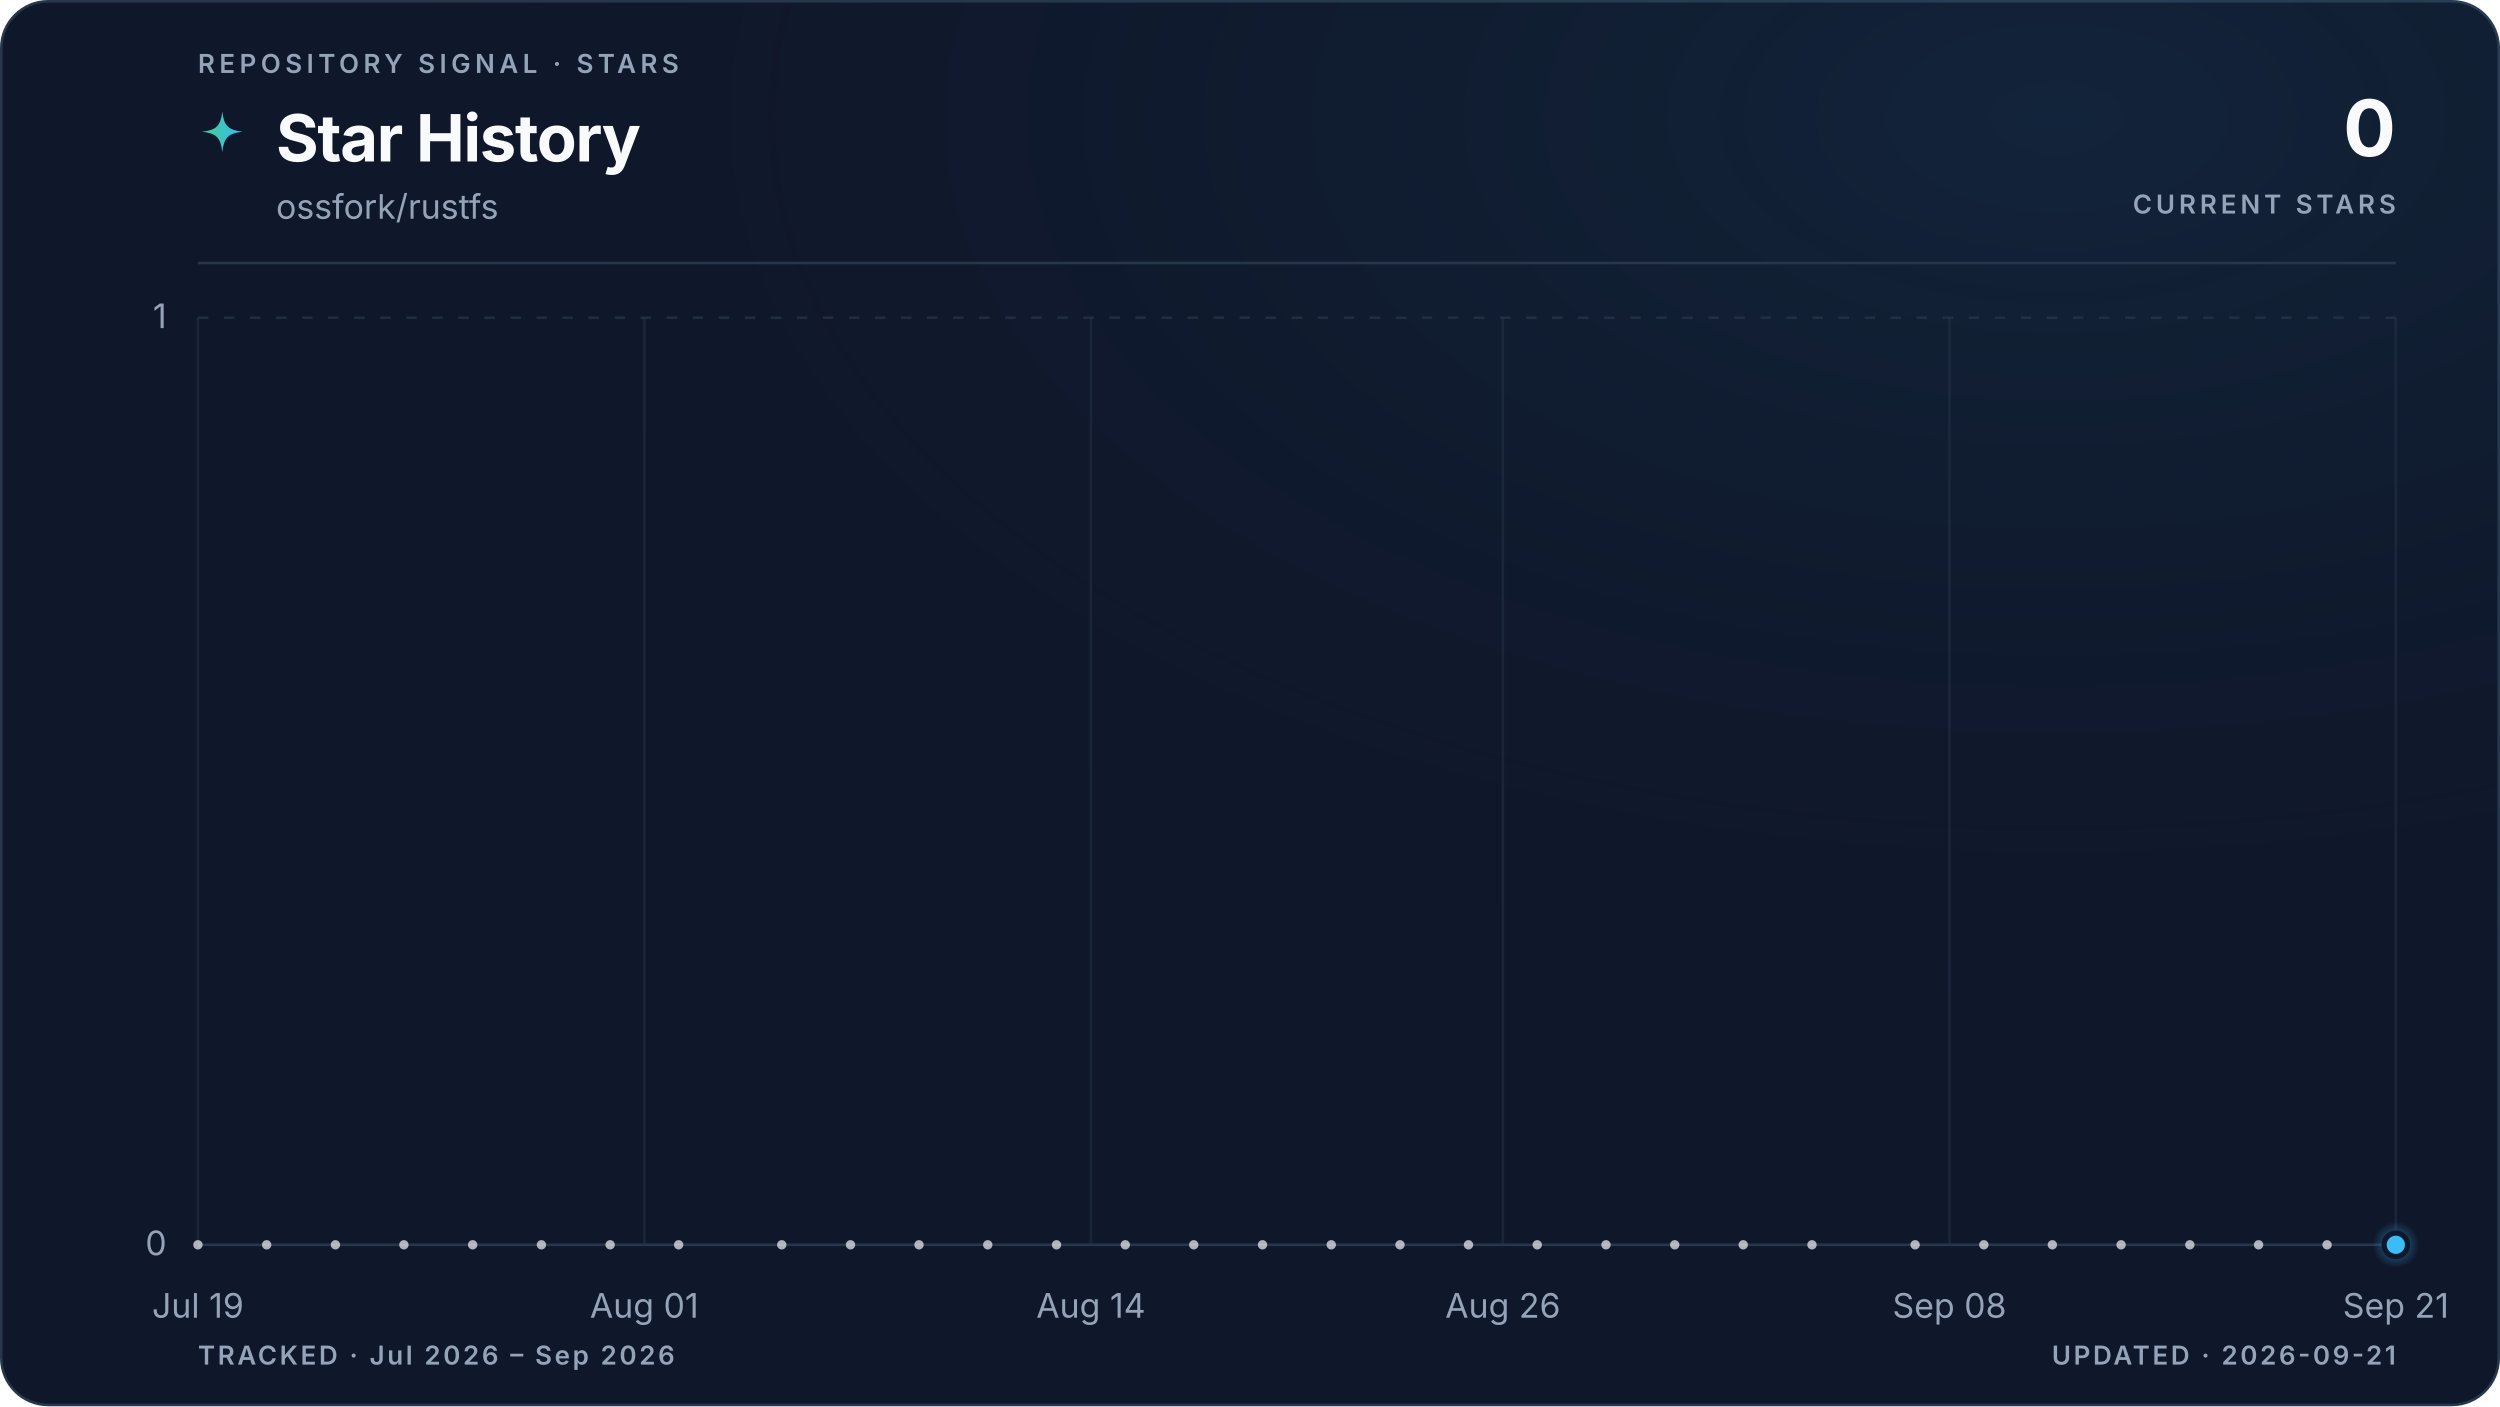
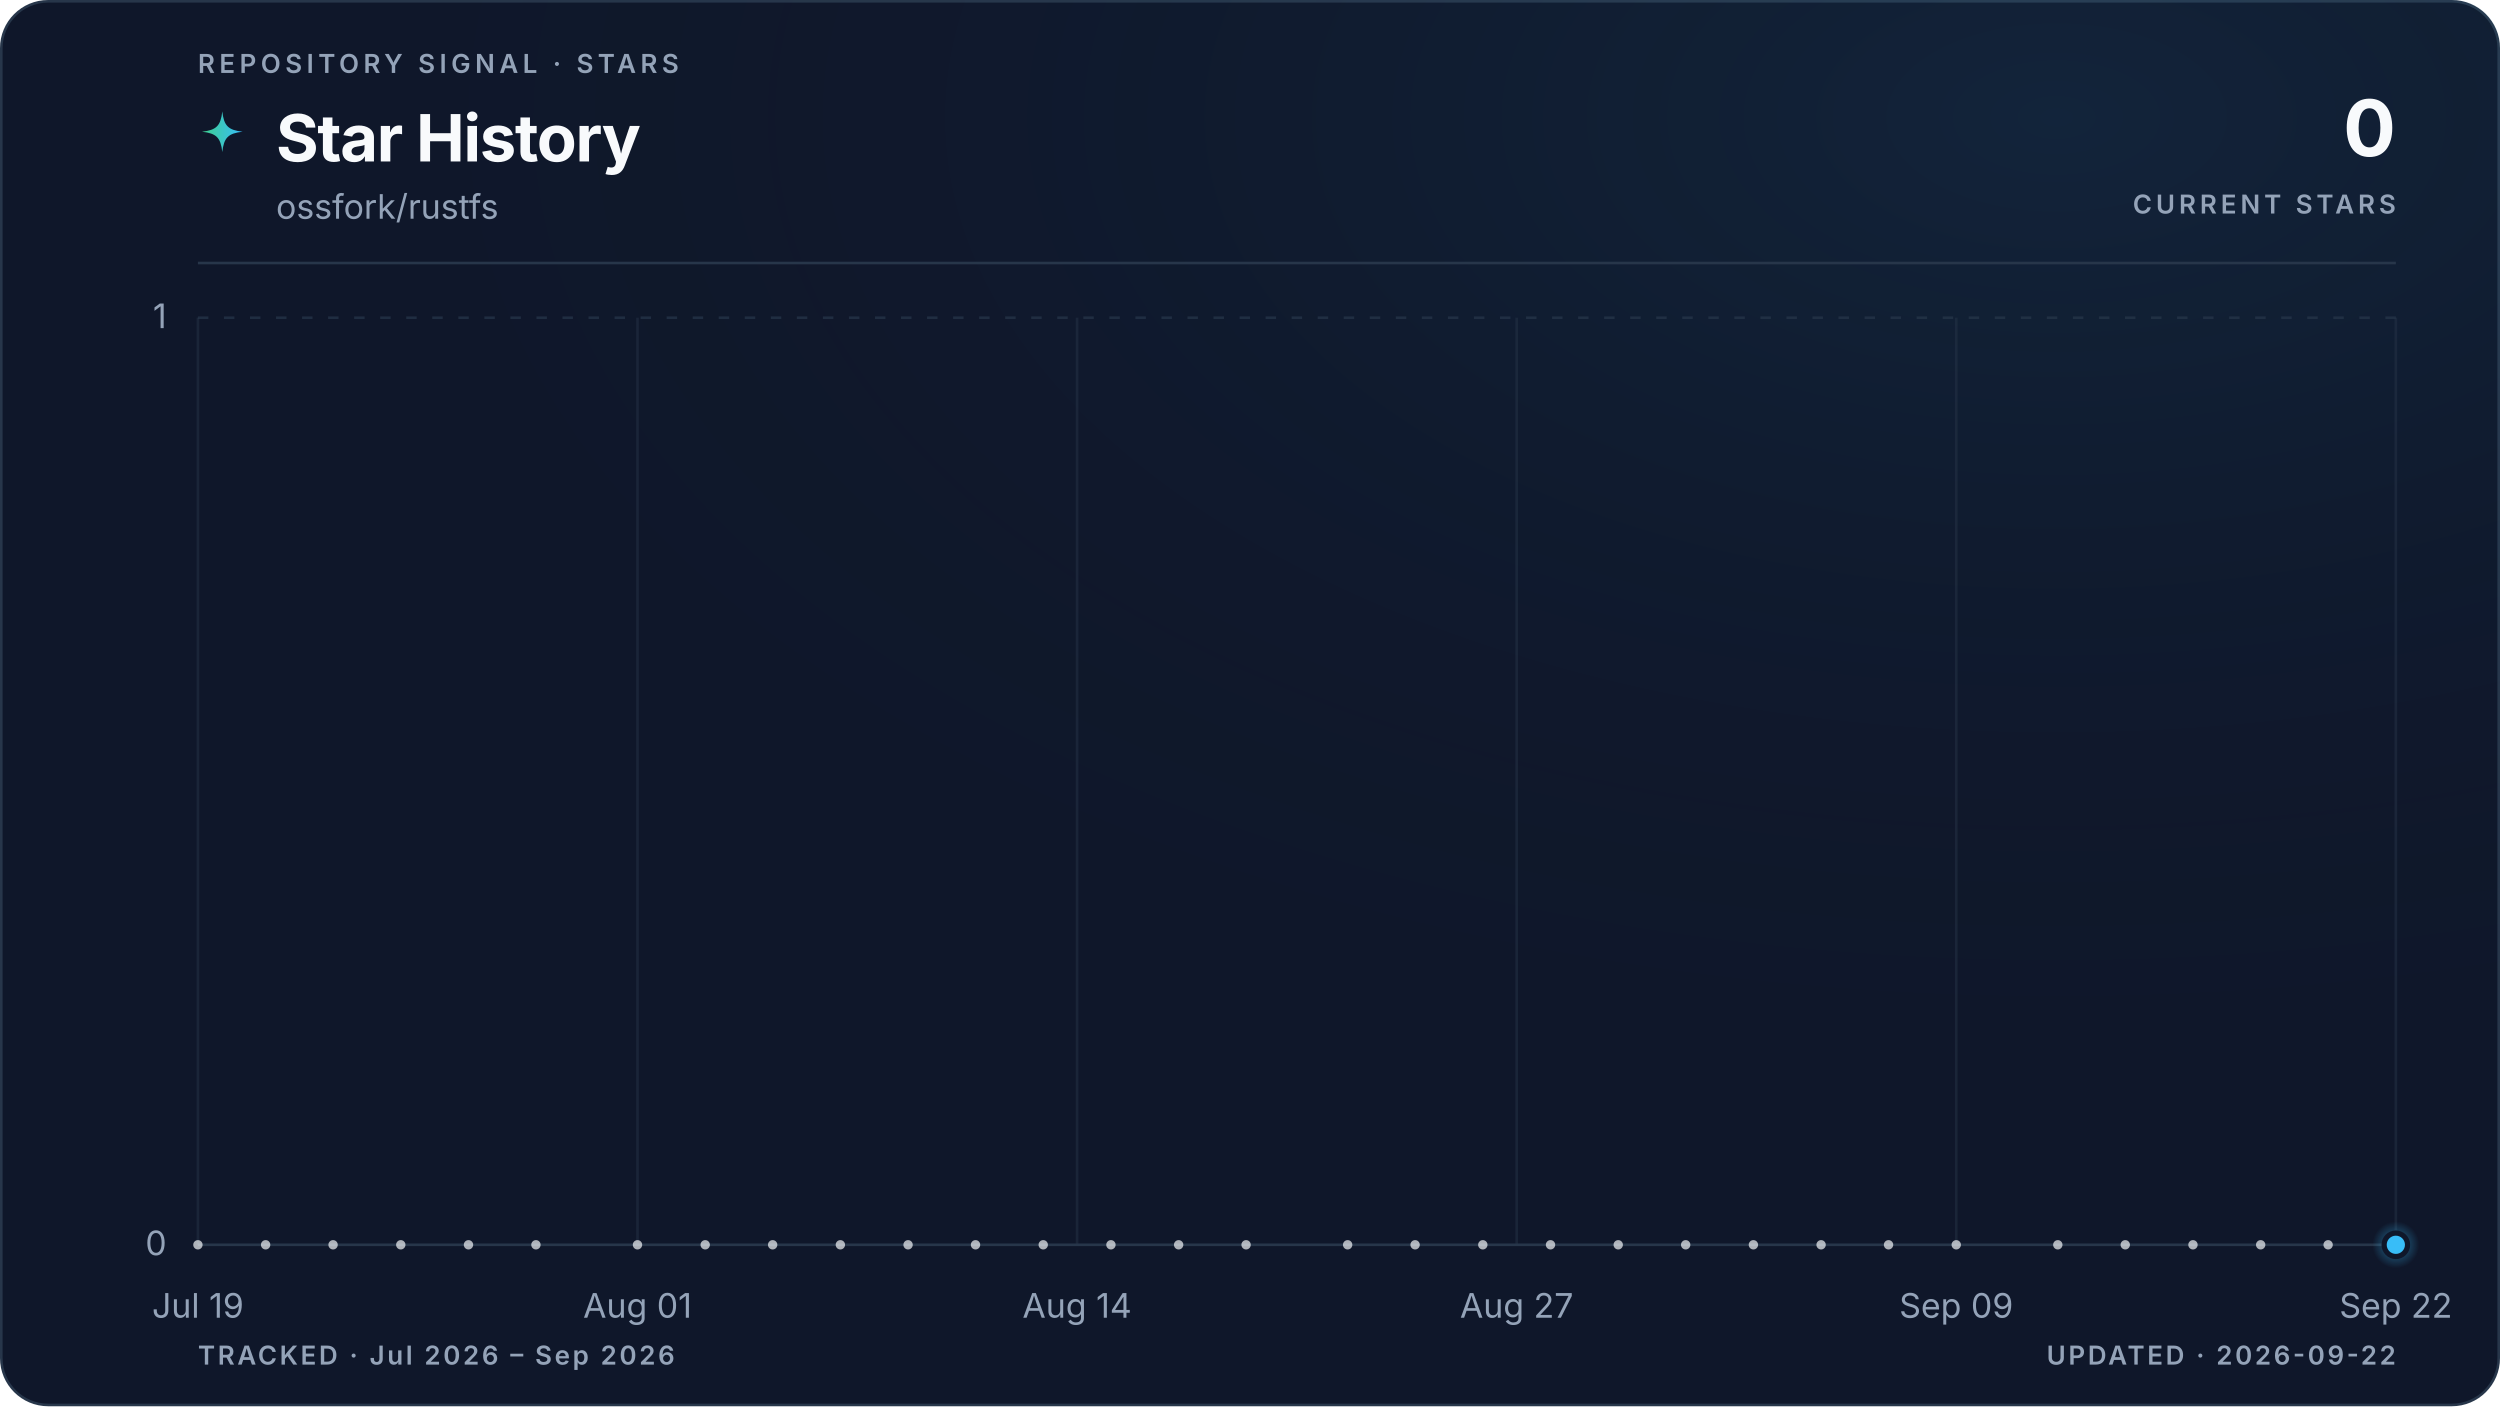
<svg xmlns="http://www.w3.org/2000/svg" viewBox="0 0 960 540" role="img" aria-labelledby="title description" data-style="gradient" data-variant="glow" data-layout="editorial" data-animated="true">
  <defs>
    <linearGradient id="trend" x1="0" y1="0" x2="1" y2="0">
      <stop offset="0%" stop-color="#3ecf8e" />
      <stop offset="100%" stop-color="#38bdf8" />
    </linearGradient>
    <linearGradient id="area" x1="0" y1="0" x2="0" y2="1">
      <stop offset="0%" stop-color="#3ecf8e" stop-opacity="0.22" />
      <stop offset="55%" stop-color="#38bdf8" stop-opacity="0.06" />
      <stop offset="100%" stop-color="#38bdf8" stop-opacity="0" />
    </linearGradient>
    <radialGradient id="marker-halo" cx="50%" cy="50%" r="50%">
      <stop offset="0%" stop-color="#38bdf8" stop-opacity="0.55" />
      <stop offset="100%" stop-color="#38bdf8" stop-opacity="0" />
    </radialGradient>
    <radialGradient id="surface-glow" cx="82%" cy="8%" r="70%">
      <stop offset="0%" stop-color="#38bdf8" stop-opacity="0.08" />
      <stop offset="100%" stop-color="#0f172a" stop-opacity="0" />
    </radialGradient>
    <filter id="trend-glow" x="-20%" y="-20%" width="140%" height="140%">
      <feGaussianBlur stdDeviation="5" />
    </filter>
  </defs>
  <style>
.trend-enter{transform-box:fill-box;transform-origin:center;animation:trend-enter 520ms cubic-bezier(0.16,1,0.3,1)}
.marker-enter{transform-box:fill-box;transform-origin:center;animation:marker-enter 320ms cubic-bezier(0.16,1,0.3,1) 200ms both}
.marker-pulse{transform-box:fill-box;transform-origin:center;animation:marker-pulse 2.6s ease-out infinite}
@keyframes trend-enter{from{opacity:.35;transform:translateY(10px)}to{opacity:1;transform:translateY(0)}}
@keyframes marker-enter{from{opacity:0;transform:scale(.4)}to{opacity:1;transform:scale(1)}}
@keyframes marker-pulse{0%{opacity:.5;transform:scale(.7)}70%,100%{opacity:0;transform:scale(2.1)}}
@media (prefers-reduced-motion:reduce){.trend-enter,.marker-enter,.marker-pulse{animation:none!important}}
@media (prefers-reduced-motion:reduce){.marker-pulse{opacity:0}}
</style>
  <rect x="0.5" y="0.5" width="959" height="539" fill="#0f172a" stroke="#27364a" stroke-width="1" rx="18" />
  <rect width="960" height="540" fill="url(#surface-glow)" rx="18" />
  <text x="76" y="28" fill="#94a3b8" font-family="ui-sans-serif, system-ui, -apple-system, BlinkMacSystemFont, 'Segoe UI', sans-serif" font-size="10" font-weight="600" letter-spacing="1.7">REPOSITORY SIGNAL · STARS</text>
  <path d="M12 1c.8 7.1 2.9 9.2 10 10-7.1.8-9.2 2.9-10 10-.8-7.1-2.9-9.2-10-10 7.1-.8 9.2-2.9 10-10Z" transform="translate(76 42) scale(.78)" fill="url(#trend)" aria-hidden="true" />
  <text x="106" y="62" fill="#f8fafc" font-family="ui-sans-serif, system-ui, -apple-system, BlinkMacSystemFont, 'Segoe UI', sans-serif" font-size="25" font-weight="700" letter-spacing="-0.5">Star History</text>
  <text x="106" y="84" fill="#94a3b8" font-family="ui-sans-serif, system-ui, -apple-system, BlinkMacSystemFont, 'Segoe UI', sans-serif" font-size="13">ossfork/rustfs</text>
  <text x="920" y="60" fill="#f8fafc" font-family="ui-sans-serif, system-ui, -apple-system, BlinkMacSystemFont, 'Segoe UI', sans-serif" font-size="30" font-weight="700" letter-spacing="-0.6" text-anchor="end">0</text>
  <text x="920" y="82" fill="#94a3b8" font-family="ui-sans-serif, system-ui, -apple-system, BlinkMacSystemFont, 'Segoe UI', sans-serif" font-size="10" font-weight="600" letter-spacing="1.5" text-anchor="end">CURRENT STARS</text>
  <line x1="76" y1="101" x2="920" y2="101" stroke="#27364a" stroke-width="1" />
  <line x1="76" y1="478.0" x2="920" y2="478.0" stroke="#27364a" stroke-width="1" stroke-dasharray="0" opacity="1" />
  <text x="64" y="482.0" fill="#94a3b8" font-family="ui-sans-serif, system-ui, -apple-system, BlinkMacSystemFont, 'Segoe UI', sans-serif" font-size="13" text-anchor="end">0</text>
  <line x1="76" y1="122.0" x2="920" y2="122.0" stroke="#27364a" stroke-width="1" stroke-dasharray="4 6" opacity="0.7" />
  <text x="64" y="126.0" fill="#94a3b8" font-family="ui-sans-serif, system-ui, -apple-system, BlinkMacSystemFont, 'Segoe UI', sans-serif" font-size="13" text-anchor="end">1</text>
  <line x1="76.0" y1="122" x2="76.0" y2="478" stroke="#27364a" stroke-width="1" opacity="0.45" />
  <text x="76.0" y="506" fill="#94a3b8" font-family="ui-sans-serif, system-ui, -apple-system, BlinkMacSystemFont, 'Segoe UI', sans-serif" font-size="13" text-anchor="middle">Jul 19</text>
-   <line x1="247.4" y1="122" x2="247.4" y2="478" stroke="#27364a" stroke-width="1" opacity="0.45" />
-   <text x="247.4" y="506" fill="#94a3b8" font-family="ui-sans-serif, system-ui, -apple-system, BlinkMacSystemFont, 'Segoe UI', sans-serif" font-size="13" text-anchor="middle">Aug 01</text>
-   <line x1="418.9" y1="122" x2="418.9" y2="478" stroke="#27364a" stroke-width="1" opacity="0.45" />
-   <text x="418.9" y="506" fill="#94a3b8" font-family="ui-sans-serif, system-ui, -apple-system, BlinkMacSystemFont, 'Segoe UI', sans-serif" font-size="13" text-anchor="middle">Aug 14</text>
-   <line x1="577.1" y1="122" x2="577.1" y2="478" stroke="#27364a" stroke-width="1" opacity="0.45" />
-   <text x="577.1" y="506" fill="#94a3b8" font-family="ui-sans-serif, system-ui, -apple-system, BlinkMacSystemFont, 'Segoe UI', sans-serif" font-size="13" text-anchor="middle">Aug 26</text>
-   <line x1="748.6" y1="122" x2="748.6" y2="478" stroke="#27364a" stroke-width="1" opacity="0.45" />
-   <text x="748.6" y="506" fill="#94a3b8" font-family="ui-sans-serif, system-ui, -apple-system, BlinkMacSystemFont, 'Segoe UI', sans-serif" font-size="13" text-anchor="middle">Sep 08</text>
+   <line x1="244.8" y1="122" x2="244.8" y2="478" stroke="#27364a" stroke-width="1" opacity="0.45" />
+   <text x="244.8" y="506" fill="#94a3b8" font-family="ui-sans-serif, system-ui, -apple-system, BlinkMacSystemFont, 'Segoe UI', sans-serif" font-size="13" text-anchor="middle">Aug 01</text>
+   <line x1="413.6" y1="122" x2="413.6" y2="478" stroke="#27364a" stroke-width="1" opacity="0.45" />
+   <text x="413.6" y="506" fill="#94a3b8" font-family="ui-sans-serif, system-ui, -apple-system, BlinkMacSystemFont, 'Segoe UI', sans-serif" font-size="13" text-anchor="middle">Aug 14</text>
+   <line x1="582.4" y1="122" x2="582.4" y2="478" stroke="#27364a" stroke-width="1" opacity="0.45" />
+   <text x="582.4" y="506" fill="#94a3b8" font-family="ui-sans-serif, system-ui, -apple-system, BlinkMacSystemFont, 'Segoe UI', sans-serif" font-size="13" text-anchor="middle">Aug 27</text>
+   <line x1="751.2" y1="122" x2="751.2" y2="478" stroke="#27364a" stroke-width="1" opacity="0.45" />
+   <text x="751.2" y="506" fill="#94a3b8" font-family="ui-sans-serif, system-ui, -apple-system, BlinkMacSystemFont, 'Segoe UI', sans-serif" font-size="13" text-anchor="middle">Sep 09</text>
  <line x1="920.0" y1="122" x2="920.0" y2="478" stroke="#27364a" stroke-width="1" opacity="0.45" />
-   <text x="920.0" y="506" fill="#94a3b8" font-family="ui-sans-serif, system-ui, -apple-system, BlinkMacSystemFont, 'Segoe UI', sans-serif" font-size="13" text-anchor="middle">Sep 21</text>
+   <text x="920.0" y="506" fill="#94a3b8" font-family="ui-sans-serif, system-ui, -apple-system, BlinkMacSystemFont, 'Segoe UI', sans-serif" font-size="13" text-anchor="middle">Sep 22</text>
  <g class="trend-enter">
-     <path d="M 76.0 478.0 C 80.4 478.0, 84.8 478.0, 89.2 478.0 C 93.6 478.0, 98.0 478.0, 102.4 478.0 C 106.8 478.0, 111.2 478.0, 115.6 478.0 C 120.0 478.0, 124.4 478.0, 128.8 478.0 C 133.1 478.0, 137.5 478.0, 141.9 478.0 C 146.3 478.0, 150.7 478.0, 155.1 478.0 C 159.5 478.0, 163.9 478.0, 168.3 478.0 C 172.7 478.0, 177.1 478.0, 181.5 478.0 C 185.9 478.0, 190.3 478.0, 194.7 478.0 C 199.1 478.0, 203.5 478.0, 207.9 478.0 C 212.3 478.0, 216.7 478.0, 221.1 478.0 C 225.5 478.0, 229.9 478.0, 234.3 478.0 C 238.6 478.0, 243.0 478.0, 247.4 478.0 C 251.8 478.0, 256.2 478.0, 260.6 478.0 C 265.0 478.0, 269.4 478.0, 273.8 478.0 C 278.2 478.0, 282.6 478.0, 287.0 478.0 C 291.4 478.0, 295.8 478.0, 300.2 478.0 C 304.6 478.0, 309.0 478.0, 313.4 478.0 C 317.8 478.0, 322.2 478.0, 326.6 478.0 C 331.0 478.0, 335.4 478.0, 339.8 478.0 C 344.1 478.0, 348.5 478.0, 352.9 478.0 C 357.3 478.0, 361.7 478.0, 366.1 478.0 C 370.5 478.0, 374.9 478.0, 379.3 478.0 C 383.7 478.0, 388.1 478.0, 392.5 478.0 C 396.9 478.0, 401.3 478.0, 405.7 478.0 C 410.1 478.0, 414.5 478.0, 418.9 478.0 C 423.3 478.0, 427.7 478.0, 432.1 478.0 C 436.5 478.0, 440.9 478.0, 445.3 478.0 C 449.6 478.0, 454.0 478.0, 458.4 478.0 C 462.8 478.0, 467.2 478.0, 471.6 478.0 C 476.0 478.0, 480.4 478.0, 484.8 478.0 C 489.2 478.0, 493.6 478.0, 498.0 478.0 C 502.4 478.0, 506.8 478.0, 511.2 478.0 C 515.6 478.0, 520.0 478.0, 524.4 478.0 C 528.8 478.0, 533.2 478.0, 537.6 478.0 C 542.0 478.0, 546.4 478.0, 550.8 478.0 C 555.1 478.0, 559.5 478.0, 563.9 478.0 C 568.3 478.0, 572.7 478.0, 577.1 478.0 C 581.5 478.0, 585.9 478.0, 590.3 478.0 C 594.7 478.0, 599.1 478.0, 603.5 478.0 C 607.9 478.0, 612.3 478.0, 616.7 478.0 C 621.1 478.0, 625.5 478.0, 629.9 478.0 C 634.3 478.0, 638.7 478.0, 643.1 478.0 C 647.5 478.0, 651.9 478.0, 656.3 478.0 C 660.6 478.0, 665.0 478.0, 669.4 478.0 C 673.8 478.0, 678.2 478.0, 682.6 478.0 C 687.0 478.0, 691.4 478.0, 695.8 478.0 C 700.2 478.0, 704.6 478.0, 709.0 478.0 C 713.4 478.0, 717.8 478.0, 722.2 478.0 C 726.6 478.0, 731.0 478.0, 735.4 478.0 C 739.8 478.0, 744.2 478.0, 748.6 478.0 C 753.0 478.0, 757.4 478.0, 761.8 478.0 C 766.1 478.0, 770.5 478.0, 774.9 478.0 C 779.3 478.0, 783.7 478.0, 788.1 478.0 C 792.5 478.0, 796.9 478.0, 801.3 478.0 C 805.7 478.0, 810.1 478.0, 814.5 478.0 C 818.9 478.0, 823.3 478.0, 827.7 478.0 C 832.1 478.0, 836.5 478.0, 840.9 478.0 C 845.3 478.0, 849.7 478.0, 854.1 478.0 C 858.5 478.0, 862.9 478.0, 867.3 478.0 C 871.6 478.0, 876.0 478.0, 880.4 478.0 C 884.8 478.0, 889.2 478.0, 893.6 478.0 C 898.0 478.0, 902.4 478.0, 906.8 478.0 C 911.2 478.0, 915.6 478.0, 920.0 478.0 L 920.0 478.0 L 76.0 478.0 Z" fill="url(#area)" />
-     <path d="M 76.0 478.0 C 80.4 478.0, 84.8 478.0, 89.2 478.0 C 93.6 478.0, 98.0 478.0, 102.4 478.0 C 106.8 478.0, 111.2 478.0, 115.6 478.0 C 120.0 478.0, 124.4 478.0, 128.8 478.0 C 133.1 478.0, 137.5 478.0, 141.9 478.0 C 146.3 478.0, 150.7 478.0, 155.1 478.0 C 159.5 478.0, 163.9 478.0, 168.3 478.0 C 172.7 478.0, 177.1 478.0, 181.5 478.0 C 185.9 478.0, 190.3 478.0, 194.7 478.0 C 199.1 478.0, 203.5 478.0, 207.9 478.0 C 212.3 478.0, 216.7 478.0, 221.1 478.0 C 225.5 478.0, 229.9 478.0, 234.3 478.0 C 238.6 478.0, 243.0 478.0, 247.4 478.0 C 251.8 478.0, 256.2 478.0, 260.6 478.0 C 265.0 478.0, 269.4 478.0, 273.8 478.0 C 278.2 478.0, 282.6 478.0, 287.0 478.0 C 291.4 478.0, 295.8 478.0, 300.2 478.0 C 304.6 478.0, 309.0 478.0, 313.4 478.0 C 317.8 478.0, 322.2 478.0, 326.6 478.0 C 331.0 478.0, 335.4 478.0, 339.8 478.0 C 344.1 478.0, 348.5 478.0, 352.9 478.0 C 357.3 478.0, 361.7 478.0, 366.1 478.0 C 370.5 478.0, 374.9 478.0, 379.3 478.0 C 383.7 478.0, 388.1 478.0, 392.5 478.0 C 396.9 478.0, 401.3 478.0, 405.7 478.0 C 410.1 478.0, 414.5 478.0, 418.9 478.0 C 423.3 478.0, 427.7 478.0, 432.1 478.0 C 436.5 478.0, 440.9 478.0, 445.3 478.0 C 449.6 478.0, 454.0 478.0, 458.4 478.0 C 462.8 478.0, 467.2 478.0, 471.6 478.0 C 476.0 478.0, 480.4 478.0, 484.8 478.0 C 489.2 478.0, 493.6 478.0, 498.0 478.0 C 502.4 478.0, 506.8 478.0, 511.2 478.0 C 515.6 478.0, 520.0 478.0, 524.4 478.0 C 528.8 478.0, 533.2 478.0, 537.6 478.0 C 542.0 478.0, 546.4 478.0, 550.8 478.0 C 555.1 478.0, 559.5 478.0, 563.9 478.0 C 568.3 478.0, 572.7 478.0, 577.1 478.0 C 581.5 478.0, 585.9 478.0, 590.3 478.0 C 594.7 478.0, 599.1 478.0, 603.5 478.0 C 607.9 478.0, 612.3 478.0, 616.7 478.0 C 621.1 478.0, 625.5 478.0, 629.9 478.0 C 634.3 478.0, 638.7 478.0, 643.1 478.0 C 647.5 478.0, 651.9 478.0, 656.3 478.0 C 660.6 478.0, 665.0 478.0, 669.4 478.0 C 673.8 478.0, 678.2 478.0, 682.6 478.0 C 687.0 478.0, 691.4 478.0, 695.8 478.0 C 700.2 478.0, 704.6 478.0, 709.0 478.0 C 713.4 478.0, 717.8 478.0, 722.2 478.0 C 726.6 478.0, 731.0 478.0, 735.4 478.0 C 739.8 478.0, 744.2 478.0, 748.6 478.0 C 753.0 478.0, 757.4 478.0, 761.8 478.0 C 766.1 478.0, 770.5 478.0, 774.9 478.0 C 779.3 478.0, 783.7 478.0, 788.1 478.0 C 792.5 478.0, 796.9 478.0, 801.3 478.0 C 805.7 478.0, 810.1 478.0, 814.5 478.0 C 818.9 478.0, 823.3 478.0, 827.7 478.0 C 832.1 478.0, 836.5 478.0, 840.9 478.0 C 845.3 478.0, 849.7 478.0, 854.1 478.0 C 858.5 478.0, 862.9 478.0, 867.3 478.0 C 871.6 478.0, 876.0 478.0, 880.4 478.0 C 884.8 478.0, 889.2 478.0, 893.6 478.0 C 898.0 478.0, 902.4 478.0, 906.8 478.0 C 911.2 478.0, 915.6 478.0, 920.0 478.0" fill="none" stroke="url(#trend)" stroke-width="10" stroke-linecap="round" stroke-linejoin="round" opacity="0.10" filter="url(#trend-glow)" />
-     <path d="M 76.0 478.0 C 80.4 478.0, 84.8 478.0, 89.2 478.0 C 93.6 478.0, 98.0 478.0, 102.4 478.0 C 106.8 478.0, 111.2 478.0, 115.6 478.0 C 120.0 478.0, 124.4 478.0, 128.8 478.0 C 133.1 478.0, 137.5 478.0, 141.9 478.0 C 146.3 478.0, 150.7 478.0, 155.1 478.0 C 159.5 478.0, 163.9 478.0, 168.3 478.0 C 172.7 478.0, 177.1 478.0, 181.5 478.0 C 185.9 478.0, 190.3 478.0, 194.7 478.0 C 199.1 478.0, 203.5 478.0, 207.9 478.0 C 212.3 478.0, 216.7 478.0, 221.1 478.0 C 225.5 478.0, 229.9 478.0, 234.3 478.0 C 238.6 478.0, 243.0 478.0, 247.4 478.0 C 251.8 478.0, 256.2 478.0, 260.6 478.0 C 265.0 478.0, 269.4 478.0, 273.8 478.0 C 278.2 478.0, 282.6 478.0, 287.0 478.0 C 291.4 478.0, 295.8 478.0, 300.2 478.0 C 304.6 478.0, 309.0 478.0, 313.4 478.0 C 317.8 478.0, 322.2 478.0, 326.6 478.0 C 331.0 478.0, 335.4 478.0, 339.8 478.0 C 344.1 478.0, 348.5 478.0, 352.9 478.0 C 357.3 478.0, 361.7 478.0, 366.1 478.0 C 370.5 478.0, 374.9 478.0, 379.3 478.0 C 383.7 478.0, 388.1 478.0, 392.5 478.0 C 396.9 478.0, 401.3 478.0, 405.7 478.0 C 410.1 478.0, 414.5 478.0, 418.9 478.0 C 423.3 478.0, 427.7 478.0, 432.1 478.0 C 436.5 478.0, 440.9 478.0, 445.3 478.0 C 449.6 478.0, 454.0 478.0, 458.4 478.0 C 462.8 478.0, 467.2 478.0, 471.6 478.0 C 476.0 478.0, 480.4 478.0, 484.8 478.0 C 489.2 478.0, 493.6 478.0, 498.0 478.0 C 502.4 478.0, 506.8 478.0, 511.2 478.0 C 515.6 478.0, 520.0 478.0, 524.4 478.0 C 528.8 478.0, 533.2 478.0, 537.6 478.0 C 542.0 478.0, 546.4 478.0, 550.8 478.0 C 555.1 478.0, 559.5 478.0, 563.9 478.0 C 568.3 478.0, 572.7 478.0, 577.1 478.0 C 581.5 478.0, 585.9 478.0, 590.3 478.0 C 594.7 478.0, 599.1 478.0, 603.5 478.0 C 607.9 478.0, 612.3 478.0, 616.7 478.0 C 621.1 478.0, 625.5 478.0, 629.9 478.0 C 634.3 478.0, 638.7 478.0, 643.1 478.0 C 647.5 478.0, 651.9 478.0, 656.3 478.0 C 660.6 478.0, 665.0 478.0, 669.4 478.0 C 673.8 478.0, 678.2 478.0, 682.6 478.0 C 687.0 478.0, 691.4 478.0, 695.8 478.0 C 700.2 478.0, 704.6 478.0, 709.0 478.0 C 713.4 478.0, 717.8 478.0, 722.2 478.0 C 726.6 478.0, 731.0 478.0, 735.4 478.0 C 739.8 478.0, 744.2 478.0, 748.6 478.0 C 753.0 478.0, 757.4 478.0, 761.8 478.0 C 766.1 478.0, 770.5 478.0, 774.9 478.0 C 779.3 478.0, 783.7 478.0, 788.1 478.0 C 792.5 478.0, 796.9 478.0, 801.3 478.0 C 805.7 478.0, 810.1 478.0, 814.5 478.0 C 818.9 478.0, 823.3 478.0, 827.7 478.0 C 832.1 478.0, 836.5 478.0, 840.9 478.0 C 845.3 478.0, 849.7 478.0, 854.1 478.0 C 858.5 478.0, 862.9 478.0, 867.3 478.0 C 871.6 478.0, 876.0 478.0, 880.4 478.0 C 884.8 478.0, 889.2 478.0, 893.6 478.0 C 898.0 478.0, 902.4 478.0, 906.8 478.0 C 911.2 478.0, 915.6 478.0, 920.0 478.0" fill="none" stroke="url(#trend)" stroke-width="3" stroke-linecap="round" stroke-linejoin="round" />
+     <path d="M 76.0 478.0 C 80.3 478.0, 84.7 478.0, 89.0 478.0 C 93.3 478.0, 97.6 478.0, 102.0 478.0 C 106.3 478.0, 110.6 478.0, 115.0 478.0 C 119.3 478.0, 123.6 478.0, 127.9 478.0 C 132.3 478.0, 136.6 478.0, 140.9 478.0 C 145.3 478.0, 149.6 478.0, 153.9 478.0 C 158.2 478.0, 162.6 478.0, 166.9 478.0 C 171.2 478.0, 175.5 478.0, 179.9 478.0 C 184.2 478.0, 188.5 478.0, 192.9 478.0 C 197.2 478.0, 201.5 478.0, 205.8 478.0 C 210.2 478.0, 214.5 478.0, 218.8 478.0 C 223.2 478.0, 227.5 478.0, 231.8 478.0 C 236.1 478.0, 240.5 478.0, 244.8 478.0 C 249.1 478.0, 253.5 478.0, 257.8 478.0 C 262.1 478.0, 266.4 478.0, 270.8 478.0 C 275.1 478.0, 279.4 478.0, 283.8 478.0 C 288.1 478.0, 292.4 478.0, 296.7 478.0 C 301.1 478.0, 305.4 478.0, 309.7 478.0 C 314.1 478.0, 318.4 478.0, 322.7 478.0 C 327.0 478.0, 331.4 478.0, 335.7 478.0 C 340.0 478.0, 344.3 478.0, 348.7 478.0 C 353.0 478.0, 357.3 478.0, 361.7 478.0 C 366.0 478.0, 370.3 478.0, 374.6 478.0 C 379.0 478.0, 383.3 478.0, 387.6 478.0 C 392.0 478.0, 396.3 478.0, 400.6 478.0 C 404.9 478.0, 409.3 478.0, 413.6 478.0 C 417.9 478.0, 422.3 478.0, 426.6 478.0 C 430.9 478.0, 435.2 478.0, 439.6 478.0 C 443.9 478.0, 448.2 478.0, 452.6 478.0 C 456.9 478.0, 461.2 478.0, 465.5 478.0 C 469.9 478.0, 474.2 478.0, 478.5 478.0 C 482.9 478.0, 487.2 478.0, 491.5 478.0 C 495.8 478.0, 500.2 478.0, 504.5 478.0 C 508.8 478.0, 513.1 478.0, 517.5 478.0 C 521.8 478.0, 526.1 478.0, 530.5 478.0 C 534.8 478.0, 539.1 478.0, 543.4 478.0 C 547.8 478.0, 552.1 478.0, 556.4 478.0 C 560.8 478.0, 565.1 478.0, 569.4 478.0 C 573.7 478.0, 578.1 478.0, 582.4 478.0 C 586.7 478.0, 591.1 478.0, 595.4 478.0 C 599.7 478.0, 604.0 478.0, 608.4 478.0 C 612.7 478.0, 617.0 478.0, 621.4 478.0 C 625.7 478.0, 630.0 478.0, 634.3 478.0 C 638.7 478.0, 643.0 478.0, 647.3 478.0 C 651.7 478.0, 656.0 478.0, 660.3 478.0 C 664.6 478.0, 669.0 478.0, 673.3 478.0 C 677.6 478.0, 681.9 478.0, 686.3 478.0 C 690.6 478.0, 694.9 478.0, 699.3 478.0 C 703.6 478.0, 707.9 478.0, 712.2 478.0 C 716.6 478.0, 720.9 478.0, 725.2 478.0 C 729.6 478.0, 733.9 478.0, 738.2 478.0 C 742.5 478.0, 746.9 478.0, 751.2 478.0 C 755.5 478.0, 759.9 478.0, 764.2 478.0 C 768.5 478.0, 772.8 478.0, 777.2 478.0 C 781.5 478.0, 785.8 478.0, 790.2 478.0 C 794.5 478.0, 798.8 478.0, 803.1 478.0 C 807.5 478.0, 811.8 478.0, 816.1 478.0 C 820.5 478.0, 824.8 478.0, 829.1 478.0 C 833.4 478.0, 837.8 478.0, 842.1 478.0 C 846.4 478.0, 850.7 478.0, 855.1 478.0 C 859.4 478.0, 863.7 478.0, 868.1 478.0 C 872.4 478.0, 876.7 478.0, 881.0 478.0 C 885.4 478.0, 889.7 478.0, 894.0 478.0 C 898.4 478.0, 902.7 478.0, 907.0 478.0 C 911.3 478.0, 915.7 478.0, 920.0 478.0 L 920.0 478.0 L 76.0 478.0 Z" fill="url(#area)" />
+     <path d="M 76.0 478.0 C 80.3 478.0, 84.7 478.0, 89.0 478.0 C 93.3 478.0, 97.6 478.0, 102.0 478.0 C 106.3 478.0, 110.6 478.0, 115.0 478.0 C 119.3 478.0, 123.6 478.0, 127.9 478.0 C 132.3 478.0, 136.6 478.0, 140.9 478.0 C 145.3 478.0, 149.6 478.0, 153.9 478.0 C 158.2 478.0, 162.6 478.0, 166.9 478.0 C 171.2 478.0, 175.5 478.0, 179.9 478.0 C 184.2 478.0, 188.5 478.0, 192.9 478.0 C 197.2 478.0, 201.5 478.0, 205.8 478.0 C 210.2 478.0, 214.5 478.0, 218.8 478.0 C 223.2 478.0, 227.5 478.0, 231.8 478.0 C 236.1 478.0, 240.5 478.0, 244.8 478.0 C 249.1 478.0, 253.5 478.0, 257.8 478.0 C 262.1 478.0, 266.4 478.0, 270.8 478.0 C 275.1 478.0, 279.4 478.0, 283.8 478.0 C 288.1 478.0, 292.4 478.0, 296.7 478.0 C 301.1 478.0, 305.4 478.0, 309.7 478.0 C 314.1 478.0, 318.4 478.0, 322.7 478.0 C 327.0 478.0, 331.4 478.0, 335.7 478.0 C 340.0 478.0, 344.3 478.0, 348.7 478.0 C 353.0 478.0, 357.3 478.0, 361.7 478.0 C 366.0 478.0, 370.3 478.0, 374.6 478.0 C 379.0 478.0, 383.3 478.0, 387.6 478.0 C 392.0 478.0, 396.3 478.0, 400.6 478.0 C 404.9 478.0, 409.3 478.0, 413.6 478.0 C 417.9 478.0, 422.3 478.0, 426.6 478.0 C 430.9 478.0, 435.2 478.0, 439.6 478.0 C 443.9 478.0, 448.2 478.0, 452.6 478.0 C 456.9 478.0, 461.2 478.0, 465.5 478.0 C 469.9 478.0, 474.2 478.0, 478.5 478.0 C 482.9 478.0, 487.2 478.0, 491.5 478.0 C 495.8 478.0, 500.2 478.0, 504.5 478.0 C 508.8 478.0, 513.1 478.0, 517.5 478.0 C 521.8 478.0, 526.1 478.0, 530.5 478.0 C 534.8 478.0, 539.1 478.0, 543.4 478.0 C 547.8 478.0, 552.1 478.0, 556.4 478.0 C 560.8 478.0, 565.1 478.0, 569.4 478.0 C 573.7 478.0, 578.1 478.0, 582.4 478.0 C 586.7 478.0, 591.1 478.0, 595.4 478.0 C 599.7 478.0, 604.0 478.0, 608.4 478.0 C 612.7 478.0, 617.0 478.0, 621.4 478.0 C 625.7 478.0, 630.0 478.0, 634.3 478.0 C 638.7 478.0, 643.0 478.0, 647.3 478.0 C 651.7 478.0, 656.0 478.0, 660.3 478.0 C 664.6 478.0, 669.0 478.0, 673.3 478.0 C 677.6 478.0, 681.9 478.0, 686.3 478.0 C 690.6 478.0, 694.9 478.0, 699.3 478.0 C 703.6 478.0, 707.9 478.0, 712.2 478.0 C 716.6 478.0, 720.9 478.0, 725.2 478.0 C 729.6 478.0, 733.9 478.0, 738.2 478.0 C 742.5 478.0, 746.9 478.0, 751.2 478.0 C 755.5 478.0, 759.9 478.0, 764.2 478.0 C 768.5 478.0, 772.8 478.0, 777.2 478.0 C 781.5 478.0, 785.8 478.0, 790.2 478.0 C 794.5 478.0, 798.8 478.0, 803.1 478.0 C 807.5 478.0, 811.8 478.0, 816.1 478.0 C 820.5 478.0, 824.8 478.0, 829.1 478.0 C 833.4 478.0, 837.8 478.0, 842.1 478.0 C 846.4 478.0, 850.7 478.0, 855.1 478.0 C 859.4 478.0, 863.7 478.0, 868.1 478.0 C 872.4 478.0, 876.7 478.0, 881.0 478.0 C 885.4 478.0, 889.7 478.0, 894.0 478.0 C 898.4 478.0, 902.7 478.0, 907.0 478.0 C 911.3 478.0, 915.7 478.0, 920.0 478.0" fill="none" stroke="url(#trend)" stroke-width="10" stroke-linecap="round" stroke-linejoin="round" opacity="0.10" filter="url(#trend-glow)" />
+     <path d="M 76.0 478.0 C 80.3 478.0, 84.7 478.0, 89.0 478.0 C 93.3 478.0, 97.6 478.0, 102.0 478.0 C 106.3 478.0, 110.6 478.0, 115.0 478.0 C 119.3 478.0, 123.6 478.0, 127.9 478.0 C 132.3 478.0, 136.6 478.0, 140.9 478.0 C 145.3 478.0, 149.6 478.0, 153.9 478.0 C 158.2 478.0, 162.6 478.0, 166.9 478.0 C 171.2 478.0, 175.5 478.0, 179.9 478.0 C 184.2 478.0, 188.5 478.0, 192.9 478.0 C 197.2 478.0, 201.5 478.0, 205.8 478.0 C 210.2 478.0, 214.5 478.0, 218.8 478.0 C 223.2 478.0, 227.5 478.0, 231.8 478.0 C 236.1 478.0, 240.5 478.0, 244.8 478.0 C 249.1 478.0, 253.5 478.0, 257.8 478.0 C 262.1 478.0, 266.4 478.0, 270.8 478.0 C 275.1 478.0, 279.4 478.0, 283.8 478.0 C 288.1 478.0, 292.4 478.0, 296.7 478.0 C 301.1 478.0, 305.4 478.0, 309.7 478.0 C 314.1 478.0, 318.4 478.0, 322.7 478.0 C 327.0 478.0, 331.4 478.0, 335.7 478.0 C 340.0 478.0, 344.3 478.0, 348.7 478.0 C 353.0 478.0, 357.3 478.0, 361.7 478.0 C 366.0 478.0, 370.3 478.0, 374.6 478.0 C 379.0 478.0, 383.3 478.0, 387.6 478.0 C 392.0 478.0, 396.3 478.0, 400.6 478.0 C 404.9 478.0, 409.3 478.0, 413.6 478.0 C 417.9 478.0, 422.3 478.0, 426.6 478.0 C 430.9 478.0, 435.2 478.0, 439.6 478.0 C 443.9 478.0, 448.2 478.0, 452.6 478.0 C 456.9 478.0, 461.2 478.0, 465.5 478.0 C 469.9 478.0, 474.2 478.0, 478.5 478.0 C 482.9 478.0, 487.2 478.0, 491.5 478.0 C 495.8 478.0, 500.2 478.0, 504.5 478.0 C 508.8 478.0, 513.1 478.0, 517.5 478.0 C 521.8 478.0, 526.1 478.0, 530.5 478.0 C 534.8 478.0, 539.1 478.0, 543.4 478.0 C 547.8 478.0, 552.1 478.0, 556.4 478.0 C 560.8 478.0, 565.1 478.0, 569.4 478.0 C 573.7 478.0, 578.1 478.0, 582.4 478.0 C 586.7 478.0, 591.1 478.0, 595.4 478.0 C 599.7 478.0, 604.0 478.0, 608.4 478.0 C 612.7 478.0, 617.0 478.0, 621.4 478.0 C 625.7 478.0, 630.0 478.0, 634.3 478.0 C 638.7 478.0, 643.0 478.0, 647.3 478.0 C 651.7 478.0, 656.0 478.0, 660.3 478.0 C 664.6 478.0, 669.0 478.0, 673.3 478.0 C 677.6 478.0, 681.9 478.0, 686.3 478.0 C 690.6 478.0, 694.9 478.0, 699.3 478.0 C 703.6 478.0, 707.9 478.0, 712.2 478.0 C 716.6 478.0, 720.9 478.0, 725.2 478.0 C 729.6 478.0, 733.9 478.0, 738.2 478.0 C 742.5 478.0, 746.9 478.0, 751.2 478.0 C 755.5 478.0, 759.9 478.0, 764.2 478.0 C 768.5 478.0, 772.8 478.0, 777.2 478.0 C 781.5 478.0, 785.8 478.0, 790.2 478.0 C 794.5 478.0, 798.8 478.0, 803.1 478.0 C 807.5 478.0, 811.8 478.0, 816.1 478.0 C 820.5 478.0, 824.8 478.0, 829.1 478.0 C 833.4 478.0, 837.8 478.0, 842.1 478.0 C 846.4 478.0, 850.7 478.0, 855.1 478.0 C 859.4 478.0, 863.7 478.0, 868.1 478.0 C 872.4 478.0, 876.7 478.0, 881.0 478.0 C 885.4 478.0, 889.7 478.0, 894.0 478.0 C 898.4 478.0, 902.7 478.0, 907.0 478.0 C 911.3 478.0, 915.7 478.0, 920.0 478.0" fill="none" stroke="url(#trend)" stroke-width="3" stroke-linecap="round" stroke-linejoin="round" />
    <g data-point-count="31" fill="#f8fafc" opacity="0.68">
      <circle cx="76.0" cy="478.0" r="1.8" />
-       <circle cx="102.4" cy="478.0" r="1.8" />
-       <circle cx="128.8" cy="478.0" r="1.8" />
-       <circle cx="155.1" cy="478.0" r="1.8" />
-       <circle cx="181.5" cy="478.0" r="1.8" />
-       <circle cx="207.9" cy="478.0" r="1.8" />
-       <circle cx="234.3" cy="478.0" r="1.8" />
-       <circle cx="260.6" cy="478.0" r="1.8" />
-       <circle cx="300.2" cy="478.0" r="1.8" />
-       <circle cx="326.6" cy="478.0" r="1.8" />
-       <circle cx="352.9" cy="478.0" r="1.8" />
-       <circle cx="379.3" cy="478.0" r="1.8" />
-       <circle cx="405.7" cy="478.0" r="1.8" />
-       <circle cx="432.1" cy="478.0" r="1.8" />
-       <circle cx="458.4" cy="478.0" r="1.8" />
-       <circle cx="484.8" cy="478.0" r="1.8" />
-       <circle cx="511.2" cy="478.0" r="1.8" />
-       <circle cx="537.6" cy="478.0" r="1.8" />
-       <circle cx="563.9" cy="478.0" r="1.8" />
-       <circle cx="590.3" cy="478.0" r="1.8" />
-       <circle cx="616.7" cy="478.0" r="1.8" />
-       <circle cx="643.1" cy="478.0" r="1.8" />
-       <circle cx="669.4" cy="478.0" r="1.8" />
-       <circle cx="695.8" cy="478.0" r="1.8" />
-       <circle cx="735.4" cy="478.0" r="1.8" />
-       <circle cx="761.8" cy="478.0" r="1.8" />
-       <circle cx="788.1" cy="478.0" r="1.8" />
-       <circle cx="814.5" cy="478.0" r="1.8" />
-       <circle cx="840.9" cy="478.0" r="1.8" />
-       <circle cx="867.3" cy="478.0" r="1.8" />
-       <circle cx="893.6" cy="478.0" r="1.8" />
+       <circle cx="102.0" cy="478.0" r="1.8" />
+       <circle cx="127.9" cy="478.0" r="1.8" />
+       <circle cx="153.9" cy="478.0" r="1.8" />
+       <circle cx="179.9" cy="478.0" r="1.8" />
+       <circle cx="205.8" cy="478.0" r="1.8" />
+       <circle cx="244.8" cy="478.0" r="1.8" />
+       <circle cx="270.8" cy="478.0" r="1.8" />
+       <circle cx="296.7" cy="478.0" r="1.8" />
+       <circle cx="322.7" cy="478.0" r="1.8" />
+       <circle cx="348.7" cy="478.0" r="1.8" />
+       <circle cx="374.6" cy="478.0" r="1.8" />
+       <circle cx="400.6" cy="478.0" r="1.8" />
+       <circle cx="426.6" cy="478.0" r="1.8" />
+       <circle cx="452.6" cy="478.0" r="1.8" />
+       <circle cx="478.5" cy="478.0" r="1.8" />
+       <circle cx="517.5" cy="478.0" r="1.8" />
+       <circle cx="543.4" cy="478.0" r="1.8" />
+       <circle cx="569.4" cy="478.0" r="1.8" />
+       <circle cx="595.4" cy="478.0" r="1.8" />
+       <circle cx="621.4" cy="478.0" r="1.8" />
+       <circle cx="647.3" cy="478.0" r="1.8" />
+       <circle cx="673.3" cy="478.0" r="1.8" />
+       <circle cx="699.3" cy="478.0" r="1.8" />
+       <circle cx="725.2" cy="478.0" r="1.8" />
+       <circle cx="751.2" cy="478.0" r="1.8" />
+       <circle cx="790.2" cy="478.0" r="1.8" />
+       <circle cx="816.1" cy="478.0" r="1.8" />
+       <circle cx="842.1" cy="478.0" r="1.8" />
+       <circle cx="868.1" cy="478.0" r="1.8" />
+       <circle cx="894.0" cy="478.0" r="1.8" />
    </g>
  </g>
  <g class="marker-enter">
    <circle class="marker-pulse" cx="920.0" cy="478.0" r="9" fill="url(#marker-halo)" />
    <circle cx="920.0" cy="478.0" r="4.5" fill="#38bdf8" stroke="#0f172a" stroke-width="2" />
  </g>
  <text x="76" y="524" fill="#94a3b8" font-family="ui-sans-serif, system-ui, -apple-system, BlinkMacSystemFont, 'Segoe UI', sans-serif" font-size="10" font-weight="600" letter-spacing="1">TRACKED · Jul 2026 – Sep 2026</text>
-   <text x="920" y="524" fill="#94a3b8" font-family="ui-sans-serif, system-ui, -apple-system, BlinkMacSystemFont, 'Segoe UI', sans-serif" font-size="10" font-weight="600" letter-spacing="1" text-anchor="end">UPDATED · 2026-09-21</text>
+   <text x="920" y="524" fill="#94a3b8" font-family="ui-sans-serif, system-ui, -apple-system, BlinkMacSystemFont, 'Segoe UI', sans-serif" font-size="10" font-weight="600" letter-spacing="1" text-anchor="end">UPDATED · 2026-09-22</text>
</svg>
